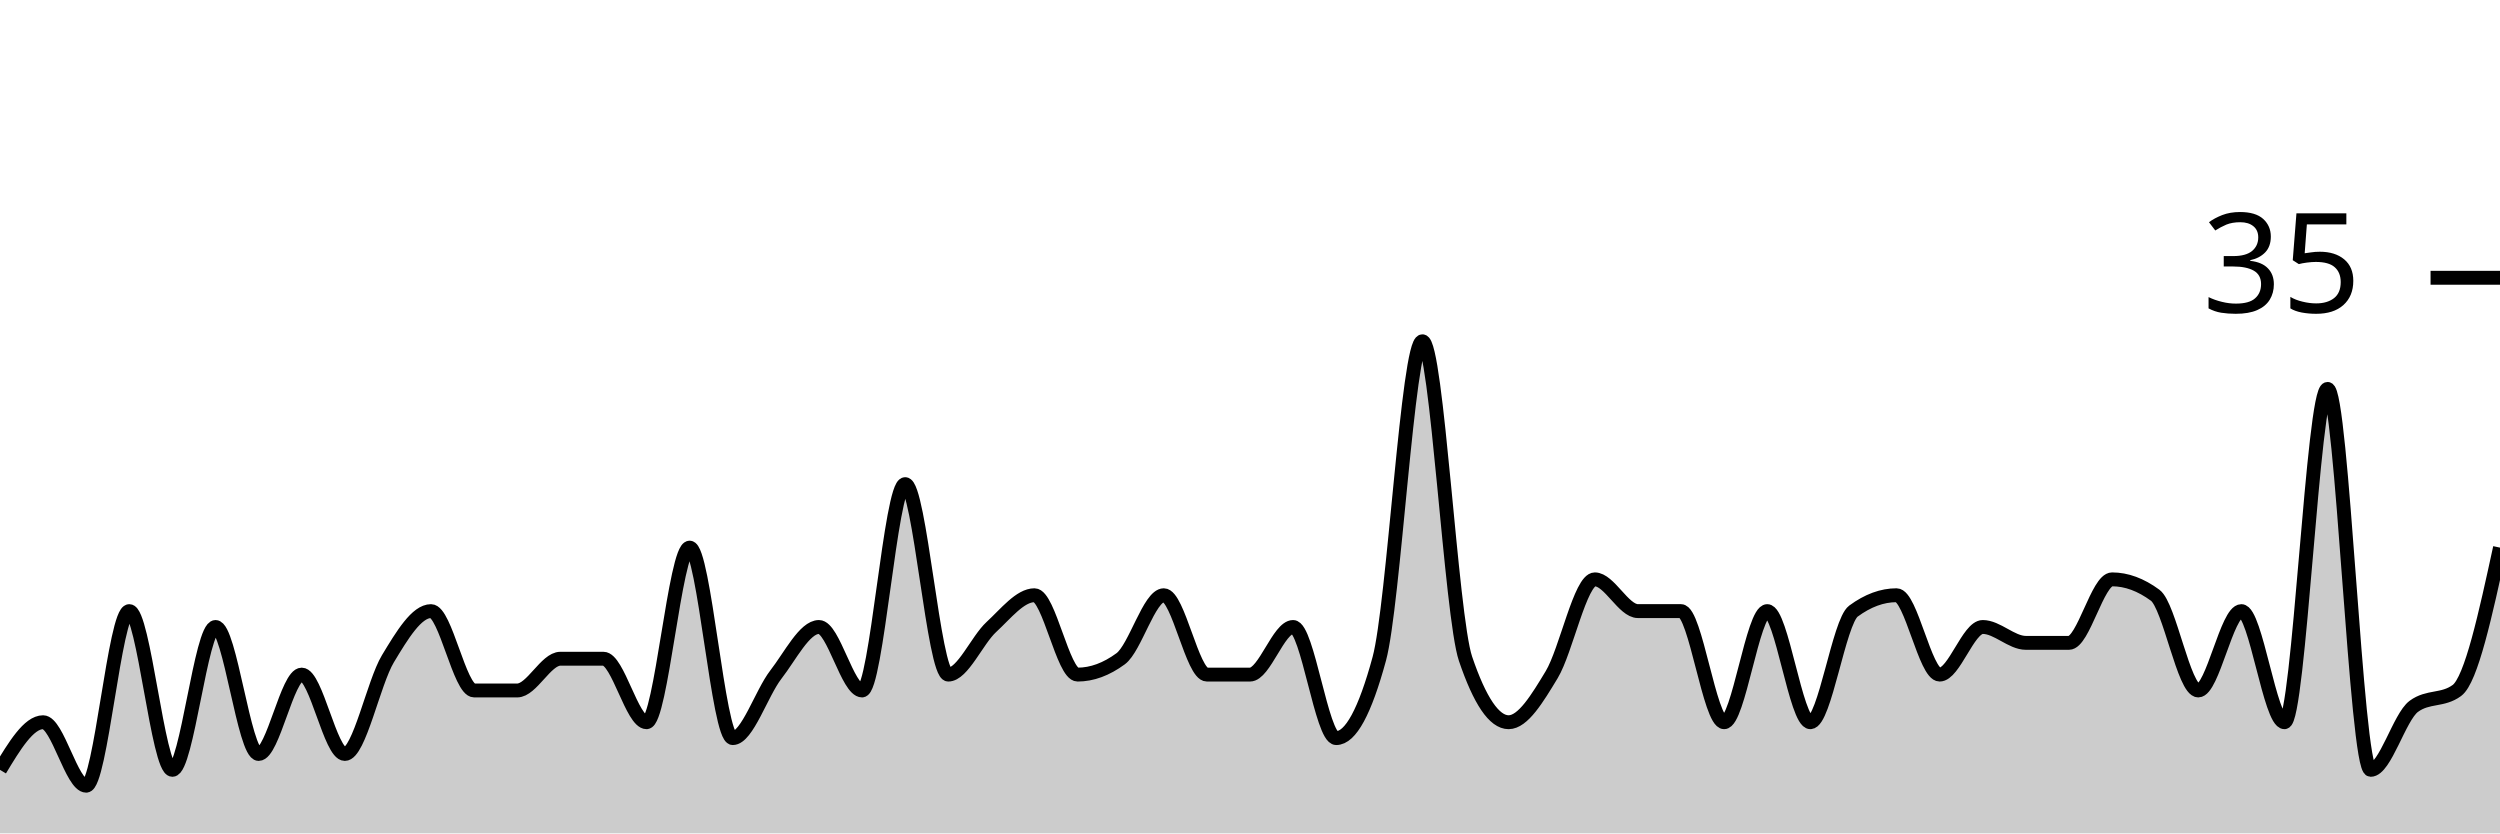
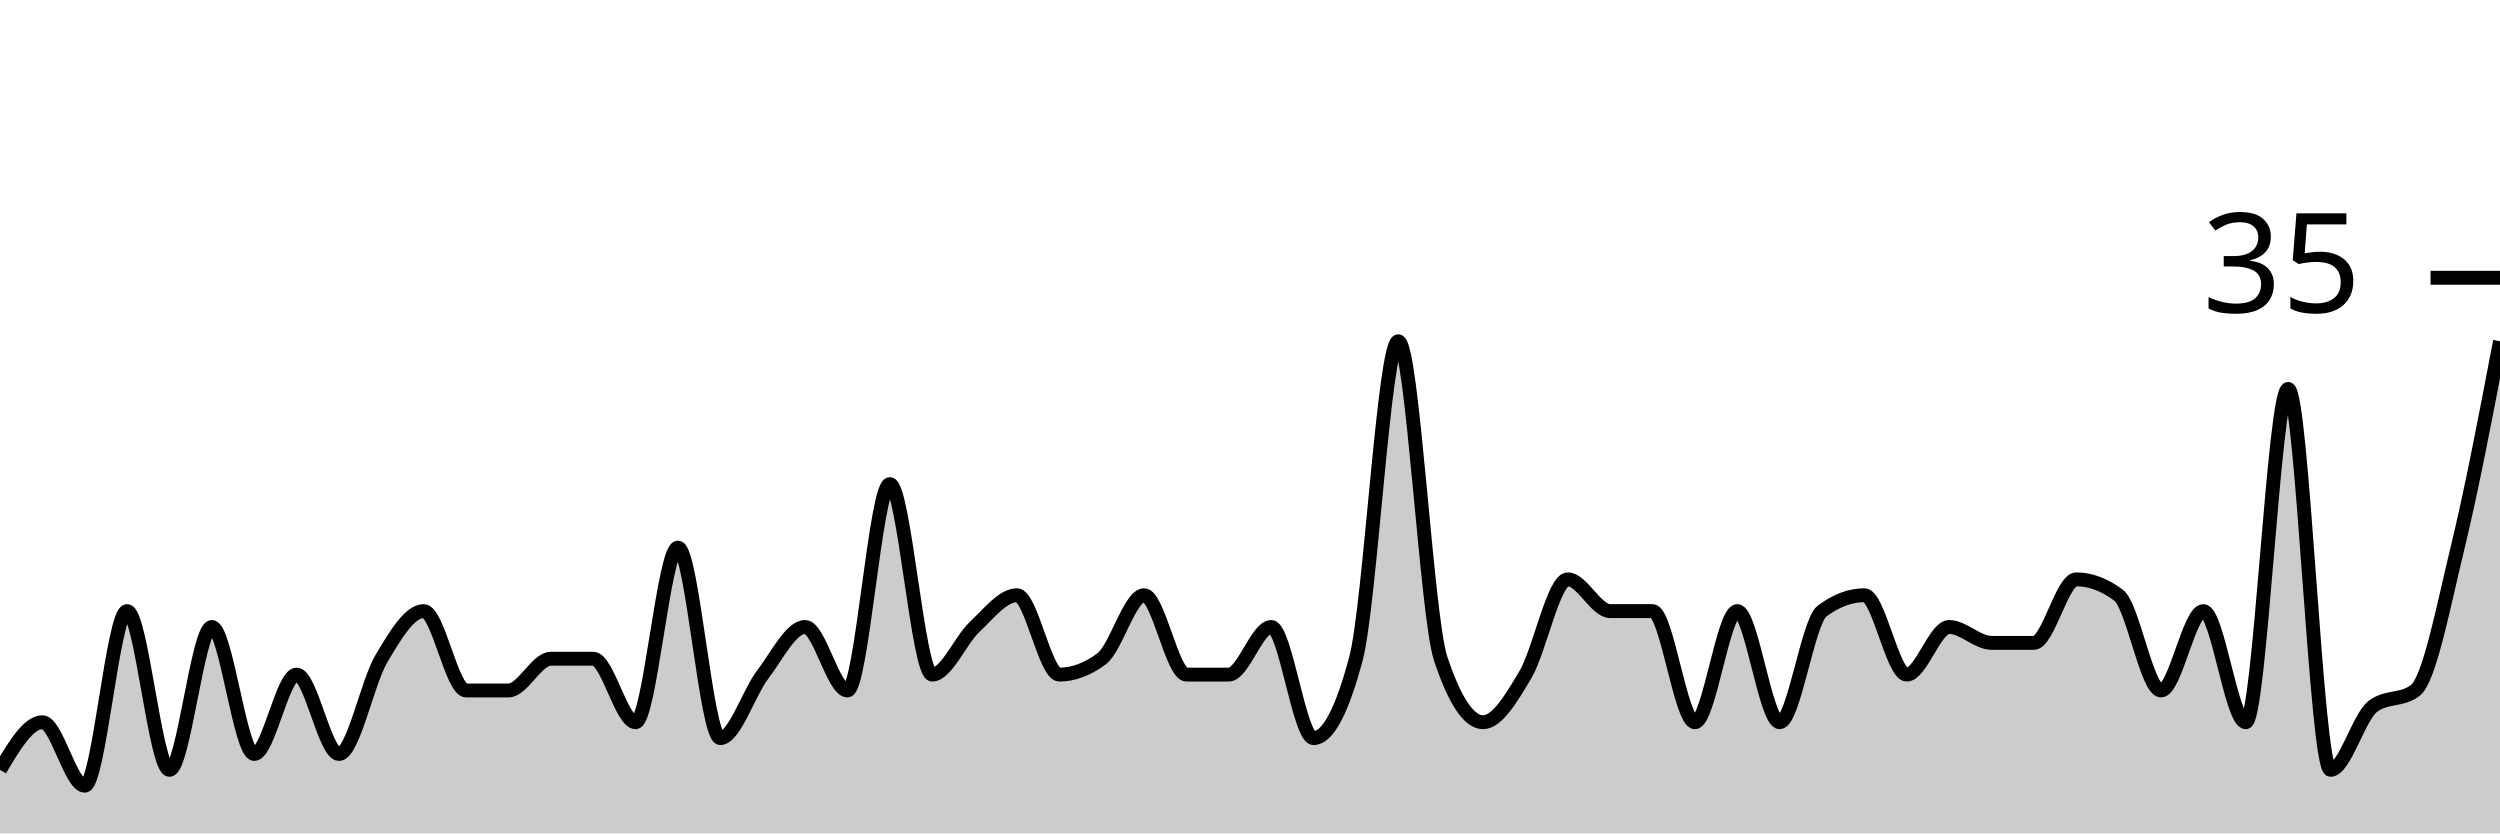
<svg xmlns="http://www.w3.org/2000/svg" viewBox="0 0 180 60">
  <g transform="translate(0,20)">
-     <path class="area" fill="rgba(0, 0, 0, 0.2)" d="M0,35.429C1.034,33.714,2.069,32,3.103,32C4.138,32,5.172,36.571,6.207,36.571C7.241,36.571,8.276,24,9.31,24C10.345,24,11.379,35.429,12.414,35.429C13.448,35.429,14.483,25.143,15.517,25.143C16.552,25.143,17.586,34.286,18.621,34.286C19.655,34.286,20.69,28.571,21.724,28.571C22.759,28.571,23.793,34.286,24.828,34.286C25.862,34.286,26.897,29.143,27.931,27.429C28.966,25.714,30,24,31.034,24C32.069,24,33.103,29.714,34.138,29.714C35.172,29.714,36.207,29.714,37.241,29.714C38.276,29.714,39.31,27.429,40.345,27.429C41.379,27.429,42.414,27.429,43.448,27.429C44.483,27.429,45.517,32,46.552,32C47.586,32,48.621,19.429,49.655,19.429C50.69,19.429,51.724,33.143,52.759,33.143C53.793,33.143,54.828,29.905,55.862,28.571C56.897,27.238,57.931,25.143,58.966,25.143C60,25.143,61.034,29.714,62.069,29.714C63.103,29.714,64.138,14.857,65.172,14.857C66.207,14.857,67.241,28.571,68.276,28.571C69.31,28.571,70.345,26.095,71.379,25.143C72.414,24.19,73.448,22.857,74.483,22.857C75.517,22.857,76.552,28.571,77.586,28.571C78.621,28.571,79.655,28.19,80.69,27.429C81.724,26.667,82.759,22.857,83.793,22.857C84.828,22.857,85.862,28.571,86.897,28.571C87.931,28.571,88.966,28.571,90,28.571C91.034,28.571,92.069,25.143,93.103,25.143C94.138,25.143,95.172,33.143,96.207,33.143C97.241,33.143,98.276,31.238,99.31,27.429C100.345,23.619,101.379,4.571,102.414,4.571C103.448,4.571,104.483,24.381,105.517,27.429C106.552,30.476,107.586,32,108.621,32C109.655,32,110.69,30.286,111.724,28.571C112.759,26.857,113.793,21.714,114.828,21.714C115.862,21.714,116.897,24,117.931,24C118.966,24,120,24,121.034,24C122.069,24,123.103,32,124.138,32C125.172,32,126.207,24,127.241,24C128.276,24,129.31,32,130.345,32C131.379,32,132.414,24.762,133.448,24C134.483,23.238,135.517,22.857,136.552,22.857C137.586,22.857,138.621,28.571,139.655,28.571C140.69,28.571,141.724,25.143,142.759,25.143C143.793,25.143,144.828,26.286,145.862,26.286C146.897,26.286,147.931,26.286,148.966,26.286C150,26.286,151.034,21.714,152.069,21.714C153.103,21.714,154.138,22.095,155.172,22.857C156.207,23.619,157.241,29.714,158.276,29.714C159.31,29.714,160.345,24,161.379,24C162.414,24,163.448,32,164.483,32C165.517,32,166.552,8,167.586,8C168.621,8,169.655,35.429,170.69,35.429C171.724,35.429,172.759,31.619,173.793,30.857C174.828,30.095,175.862,30.476,176.897,29.714C177.931,28.952,178.966,24.19,180,19.429L180,40C178.966,40,177.931,40,176.897,40C175.862,40,174.828,40,173.793,40C172.759,40,171.724,40,170.69,40C169.655,40,168.621,40,167.586,40C166.552,40,165.517,40,164.483,40C163.448,40,162.414,40,161.379,40C160.345,40,159.31,40,158.276,40C157.241,40,156.207,40,155.172,40C154.138,40,153.103,40,152.069,40C151.034,40,150,40,148.966,40C147.931,40,146.897,40,145.862,40C144.828,40,143.793,40,142.759,40C141.724,40,140.69,40,139.655,40C138.621,40,137.586,40,136.552,40C135.517,40,134.483,40,133.448,40C132.414,40,131.379,40,130.345,40C129.31,40,128.276,40,127.241,40C126.207,40,125.172,40,124.138,40C123.103,40,122.069,40,121.034,40C120,40,118.966,40,117.931,40C116.897,40,115.862,40,114.828,40C113.793,40,112.759,40,111.724,40C110.69,40,109.655,40,108.621,40C107.586,40,106.552,40,105.517,40C104.483,40,103.448,40,102.414,40C101.379,40,100.345,40,99.31,40C98.276,40,97.241,40,96.207,40C95.172,40,94.138,40,93.103,40C92.069,40,91.034,40,90,40C88.966,40,87.931,40,86.897,40C85.862,40,84.828,40,83.793,40C82.759,40,81.724,40,80.69,40C79.655,40,78.621,40,77.586,40C76.552,40,75.517,40,74.483,40C73.448,40,72.414,40,71.379,40C70.345,40,69.31,40,68.276,40C67.241,40,66.207,40,65.172,40C64.138,40,63.103,40,62.069,40C61.034,40,60,40,58.966,40C57.931,40,56.897,40,55.862,40C54.828,40,53.793,40,52.759,40C51.724,40,50.69,40,49.655,40C48.621,40,47.586,40,46.552,40C45.517,40,44.483,40,43.448,40C42.414,40,41.379,40,40.345,40C39.31,40,38.276,40,37.241,40C36.207,40,35.172,40,34.138,40C33.103,40,32.069,40,31.034,40C30,40,28.966,40,27.931,40C26.897,40,25.862,40,24.828,40C23.793,40,22.759,40,21.724,40C20.69,40,19.655,40,18.621,40C17.586,40,16.552,40,15.517,40C14.483,40,13.448,40,12.414,40C11.379,40,10.345,40,9.31,40C8.276,40,7.241,40,6.207,40C5.172,40,4.138,40,3.103,40C2.069,40,1.034,40,0,40Z" />
-     <path class="line" stroke="black" fill="none" d="M0,35.429C1.034,33.714,2.069,32,3.103,32C4.138,32,5.172,36.571,6.207,36.571C7.241,36.571,8.276,24,9.31,24C10.345,24,11.379,35.429,12.414,35.429C13.448,35.429,14.483,25.143,15.517,25.143C16.552,25.143,17.586,34.286,18.621,34.286C19.655,34.286,20.69,28.571,21.724,28.571C22.759,28.571,23.793,34.286,24.828,34.286C25.862,34.286,26.897,29.143,27.931,27.429C28.966,25.714,30,24,31.034,24C32.069,24,33.103,29.714,34.138,29.714C35.172,29.714,36.207,29.714,37.241,29.714C38.276,29.714,39.31,27.429,40.345,27.429C41.379,27.429,42.414,27.429,43.448,27.429C44.483,27.429,45.517,32,46.552,32C47.586,32,48.621,19.429,49.655,19.429C50.69,19.429,51.724,33.143,52.759,33.143C53.793,33.143,54.828,29.905,55.862,28.571C56.897,27.238,57.931,25.143,58.966,25.143C60,25.143,61.034,29.714,62.069,29.714C63.103,29.714,64.138,14.857,65.172,14.857C66.207,14.857,67.241,28.571,68.276,28.571C69.31,28.571,70.345,26.095,71.379,25.143C72.414,24.19,73.448,22.857,74.483,22.857C75.517,22.857,76.552,28.571,77.586,28.571C78.621,28.571,79.655,28.19,80.69,27.429C81.724,26.667,82.759,22.857,83.793,22.857C84.828,22.857,85.862,28.571,86.897,28.571C87.931,28.571,88.966,28.571,90,28.571C91.034,28.571,92.069,25.143,93.103,25.143C94.138,25.143,95.172,33.143,96.207,33.143C97.241,33.143,98.276,31.238,99.31,27.429C100.345,23.619,101.379,4.571,102.414,4.571C103.448,4.571,104.483,24.381,105.517,27.429C106.552,30.476,107.586,32,108.621,32C109.655,32,110.69,30.286,111.724,28.571C112.759,26.857,113.793,21.714,114.828,21.714C115.862,21.714,116.897,24,117.931,24C118.966,24,120,24,121.034,24C122.069,24,123.103,32,124.138,32C125.172,32,126.207,24,127.241,24C128.276,24,129.31,32,130.345,32C131.379,32,132.414,24.762,133.448,24C134.483,23.238,135.517,22.857,136.552,22.857C137.586,22.857,138.621,28.571,139.655,28.571C140.69,28.571,141.724,25.143,142.759,25.143C143.793,25.143,144.828,26.286,145.862,26.286C146.897,26.286,147.931,26.286,148.966,26.286C150,26.286,151.034,21.714,152.069,21.714C153.103,21.714,154.138,22.095,155.172,22.857C156.207,23.619,157.241,29.714,158.276,29.714C159.31,29.714,160.345,24,161.379,24C162.414,24,163.448,32,164.483,32C165.517,32,166.552,8,167.586,8C168.621,8,169.655,35.429,170.69,35.429C171.724,35.429,172.759,31.619,173.793,30.857C174.828,30.095,175.862,30.476,176.897,29.714C177.931,28.952,178.966,24.19,180,19.429" />
+     <path class="area" fill="rgba(0, 0, 0, 0.2)" d="M0,35.429C1.017,33.714,2.034,32,3.051,32C4.068,32,5.085,36.571,6.102,36.571C7.119,36.571,8.136,24,9.153,24C10.169,24,11.186,35.429,12.203,35.429C13.22,35.429,14.237,25.143,15.254,25.143C16.271,25.143,17.288,34.286,18.305,34.286C19.322,34.286,20.339,28.571,21.356,28.571C22.373,28.571,23.39,34.286,24.407,34.286C25.424,34.286,26.441,29.143,27.458,27.429C28.475,25.714,29.492,24,30.508,24C31.525,24,32.542,29.714,33.559,29.714C34.576,29.714,35.593,29.714,36.61,29.714C37.627,29.714,38.644,27.429,39.661,27.429C40.678,27.429,41.695,27.429,42.712,27.429C43.729,27.429,44.746,32,45.763,32C46.78,32,47.797,19.429,48.814,19.429C49.831,19.429,50.847,33.143,51.864,33.143C52.881,33.143,53.898,29.905,54.915,28.571C55.932,27.238,56.949,25.143,57.966,25.143C58.983,25.143,60,29.714,61.017,29.714C62.034,29.714,63.051,14.857,64.068,14.857C65.085,14.857,66.102,28.571,67.119,28.571C68.136,28.571,69.153,26.095,70.169,25.143C71.186,24.19,72.203,22.857,73.22,22.857C74.237,22.857,75.254,28.571,76.271,28.571C77.288,28.571,78.305,28.19,79.322,27.429C80.339,26.667,81.356,22.857,82.373,22.857C83.39,22.857,84.407,28.571,85.424,28.571C86.441,28.571,87.458,28.571,88.475,28.571C89.492,28.571,90.508,25.143,91.525,25.143C92.542,25.143,93.559,33.143,94.576,33.143C95.593,33.143,96.61,31.238,97.627,27.429C98.644,23.619,99.661,4.571,100.678,4.571C101.695,4.571,102.712,24.381,103.729,27.429C104.746,30.476,105.763,32,106.78,32C107.797,32,108.814,30.286,109.831,28.571C110.847,26.857,111.864,21.714,112.881,21.714C113.898,21.714,114.915,24,115.932,24C116.949,24,117.966,24,118.983,24C120,24,121.017,32,122.034,32C123.051,32,124.068,24,125.085,24C126.102,24,127.119,32,128.136,32C129.153,32,130.169,24.762,131.186,24C132.203,23.238,133.22,22.857,134.237,22.857C135.254,22.857,136.271,28.571,137.288,28.571C138.305,28.571,139.322,25.143,140.339,25.143C141.356,25.143,142.373,26.286,143.39,26.286C144.407,26.286,145.424,26.286,146.441,26.286C147.458,26.286,148.475,21.714,149.492,21.714C150.508,21.714,151.525,22.095,152.542,22.857C153.559,23.619,154.576,29.714,155.593,29.714C156.61,29.714,157.627,24,158.644,24C159.661,24,160.678,32,161.695,32C162.712,32,163.729,8,164.746,8C165.763,8,166.78,35.429,167.797,35.429C168.814,35.429,169.831,31.619,170.847,30.857C171.864,30.095,172.881,30.476,173.898,29.714C174.915,28.952,175.932,23.619,176.949,19.429C177.966,15.238,178.983,9.905,180,4.571L180,40C178.983,40,177.966,40,176.949,40C175.932,40,174.915,40,173.898,40C172.881,40,171.864,40,170.847,40C169.831,40,168.814,40,167.797,40C166.78,40,165.763,40,164.746,40C163.729,40,162.712,40,161.695,40C160.678,40,159.661,40,158.644,40C157.627,40,156.61,40,155.593,40C154.576,40,153.559,40,152.542,40C151.525,40,150.508,40,149.492,40C148.475,40,147.458,40,146.441,40C145.424,40,144.407,40,143.39,40C142.373,40,141.356,40,140.339,40C139.322,40,138.305,40,137.288,40C136.271,40,135.254,40,134.237,40C133.22,40,132.203,40,131.186,40C130.169,40,129.153,40,128.136,40C127.119,40,126.102,40,125.085,40C124.068,40,123.051,40,122.034,40C121.017,40,120,40,118.983,40C117.966,40,116.949,40,115.932,40C114.915,40,113.898,40,112.881,40C111.864,40,110.847,40,109.831,40C108.814,40,107.797,40,106.78,40C105.763,40,104.746,40,103.729,40C102.712,40,101.695,40,100.678,40C99.661,40,98.644,40,97.627,40C96.61,40,95.593,40,94.576,40C93.559,40,92.542,40,91.525,40C90.508,40,89.492,40,88.475,40C87.458,40,86.441,40,85.424,40C84.407,40,83.39,40,82.373,40C81.356,40,80.339,40,79.322,40C78.305,40,77.288,40,76.271,40C75.254,40,74.237,40,73.22,40C72.203,40,71.186,40,70.169,40C69.153,40,68.136,40,67.119,40C66.102,40,65.085,40,64.068,40C63.051,40,62.034,40,61.017,40C60,40,58.983,40,57.966,40C56.949,40,55.932,40,54.915,40C53.898,40,52.881,40,51.864,40C50.847,40,49.831,40,48.814,40C47.797,40,46.78,40,45.763,40C44.746,40,43.729,40,42.712,40C41.695,40,40.678,40,39.661,40C38.644,40,37.627,40,36.61,40C35.593,40,34.576,40,33.559,40C32.542,40,31.525,40,30.508,40C29.492,40,28.475,40,27.458,40C26.441,40,25.424,40,24.407,40C23.39,40,22.373,40,21.356,40C20.339,40,19.322,40,18.305,40C17.288,40,16.271,40,15.254,40C14.237,40,13.22,40,12.203,40C11.186,40,10.169,40,9.153,40C8.136,40,7.119,40,6.102,40C5.085,40,4.068,40,3.051,40C2.034,40,1.017,40,0,40Z" />
+     <path class="line" stroke="black" fill="none" d="M0,35.429C1.017,33.714,2.034,32,3.051,32C4.068,32,5.085,36.571,6.102,36.571C7.119,36.571,8.136,24,9.153,24C10.169,24,11.186,35.429,12.203,35.429C13.22,35.429,14.237,25.143,15.254,25.143C16.271,25.143,17.288,34.286,18.305,34.286C19.322,34.286,20.339,28.571,21.356,28.571C22.373,28.571,23.39,34.286,24.407,34.286C25.424,34.286,26.441,29.143,27.458,27.429C28.475,25.714,29.492,24,30.508,24C31.525,24,32.542,29.714,33.559,29.714C34.576,29.714,35.593,29.714,36.61,29.714C37.627,29.714,38.644,27.429,39.661,27.429C40.678,27.429,41.695,27.429,42.712,27.429C43.729,27.429,44.746,32,45.763,32C46.78,32,47.797,19.429,48.814,19.429C49.831,19.429,50.847,33.143,51.864,33.143C52.881,33.143,53.898,29.905,54.915,28.571C55.932,27.238,56.949,25.143,57.966,25.143C58.983,25.143,60,29.714,61.017,29.714C62.034,29.714,63.051,14.857,64.068,14.857C65.085,14.857,66.102,28.571,67.119,28.571C68.136,28.571,69.153,26.095,70.169,25.143C71.186,24.19,72.203,22.857,73.22,22.857C74.237,22.857,75.254,28.571,76.271,28.571C77.288,28.571,78.305,28.19,79.322,27.429C80.339,26.667,81.356,22.857,82.373,22.857C83.39,22.857,84.407,28.571,85.424,28.571C86.441,28.571,87.458,28.571,88.475,28.571C89.492,28.571,90.508,25.143,91.525,25.143C92.542,25.143,93.559,33.143,94.576,33.143C95.593,33.143,96.61,31.238,97.627,27.429C98.644,23.619,99.661,4.571,100.678,4.571C101.695,4.571,102.712,24.381,103.729,27.429C104.746,30.476,105.763,32,106.78,32C107.797,32,108.814,30.286,109.831,28.571C110.847,26.857,111.864,21.714,112.881,21.714C113.898,21.714,114.915,24,115.932,24C116.949,24,117.966,24,118.983,24C120,24,121.017,32,122.034,32C123.051,32,124.068,24,125.085,24C126.102,24,127.119,32,128.136,32C129.153,32,130.169,24.762,131.186,24C132.203,23.238,133.22,22.857,134.237,22.857C135.254,22.857,136.271,28.571,137.288,28.571C138.305,28.571,139.322,25.143,140.339,25.143C141.356,25.143,142.373,26.286,143.39,26.286C144.407,26.286,145.424,26.286,146.441,26.286C147.458,26.286,148.475,21.714,149.492,21.714C150.508,21.714,151.525,22.095,152.542,22.857C153.559,23.619,154.576,29.714,155.593,29.714C156.61,29.714,157.627,24,158.644,24C159.661,24,160.678,32,161.695,32C162.712,32,163.729,8,164.746,8C165.763,8,166.78,35.429,167.797,35.429C168.814,35.429,169.831,31.619,170.847,30.857C171.864,30.095,172.881,30.476,173.898,29.714C174.915,28.952,175.932,23.619,176.949,19.429C177.966,15.238,178.983,9.905,180,4.571" />
    <path class="axis-ceiling" stroke-width="1" stroke="black" fill="none" d="M175,0L180,0" />
    <text class="axis-ceiling-label" font-family="sans-serif" text-anchor="end" font-size="10px" x="170" y="2.5">35</text>
  </g>
</svg>
